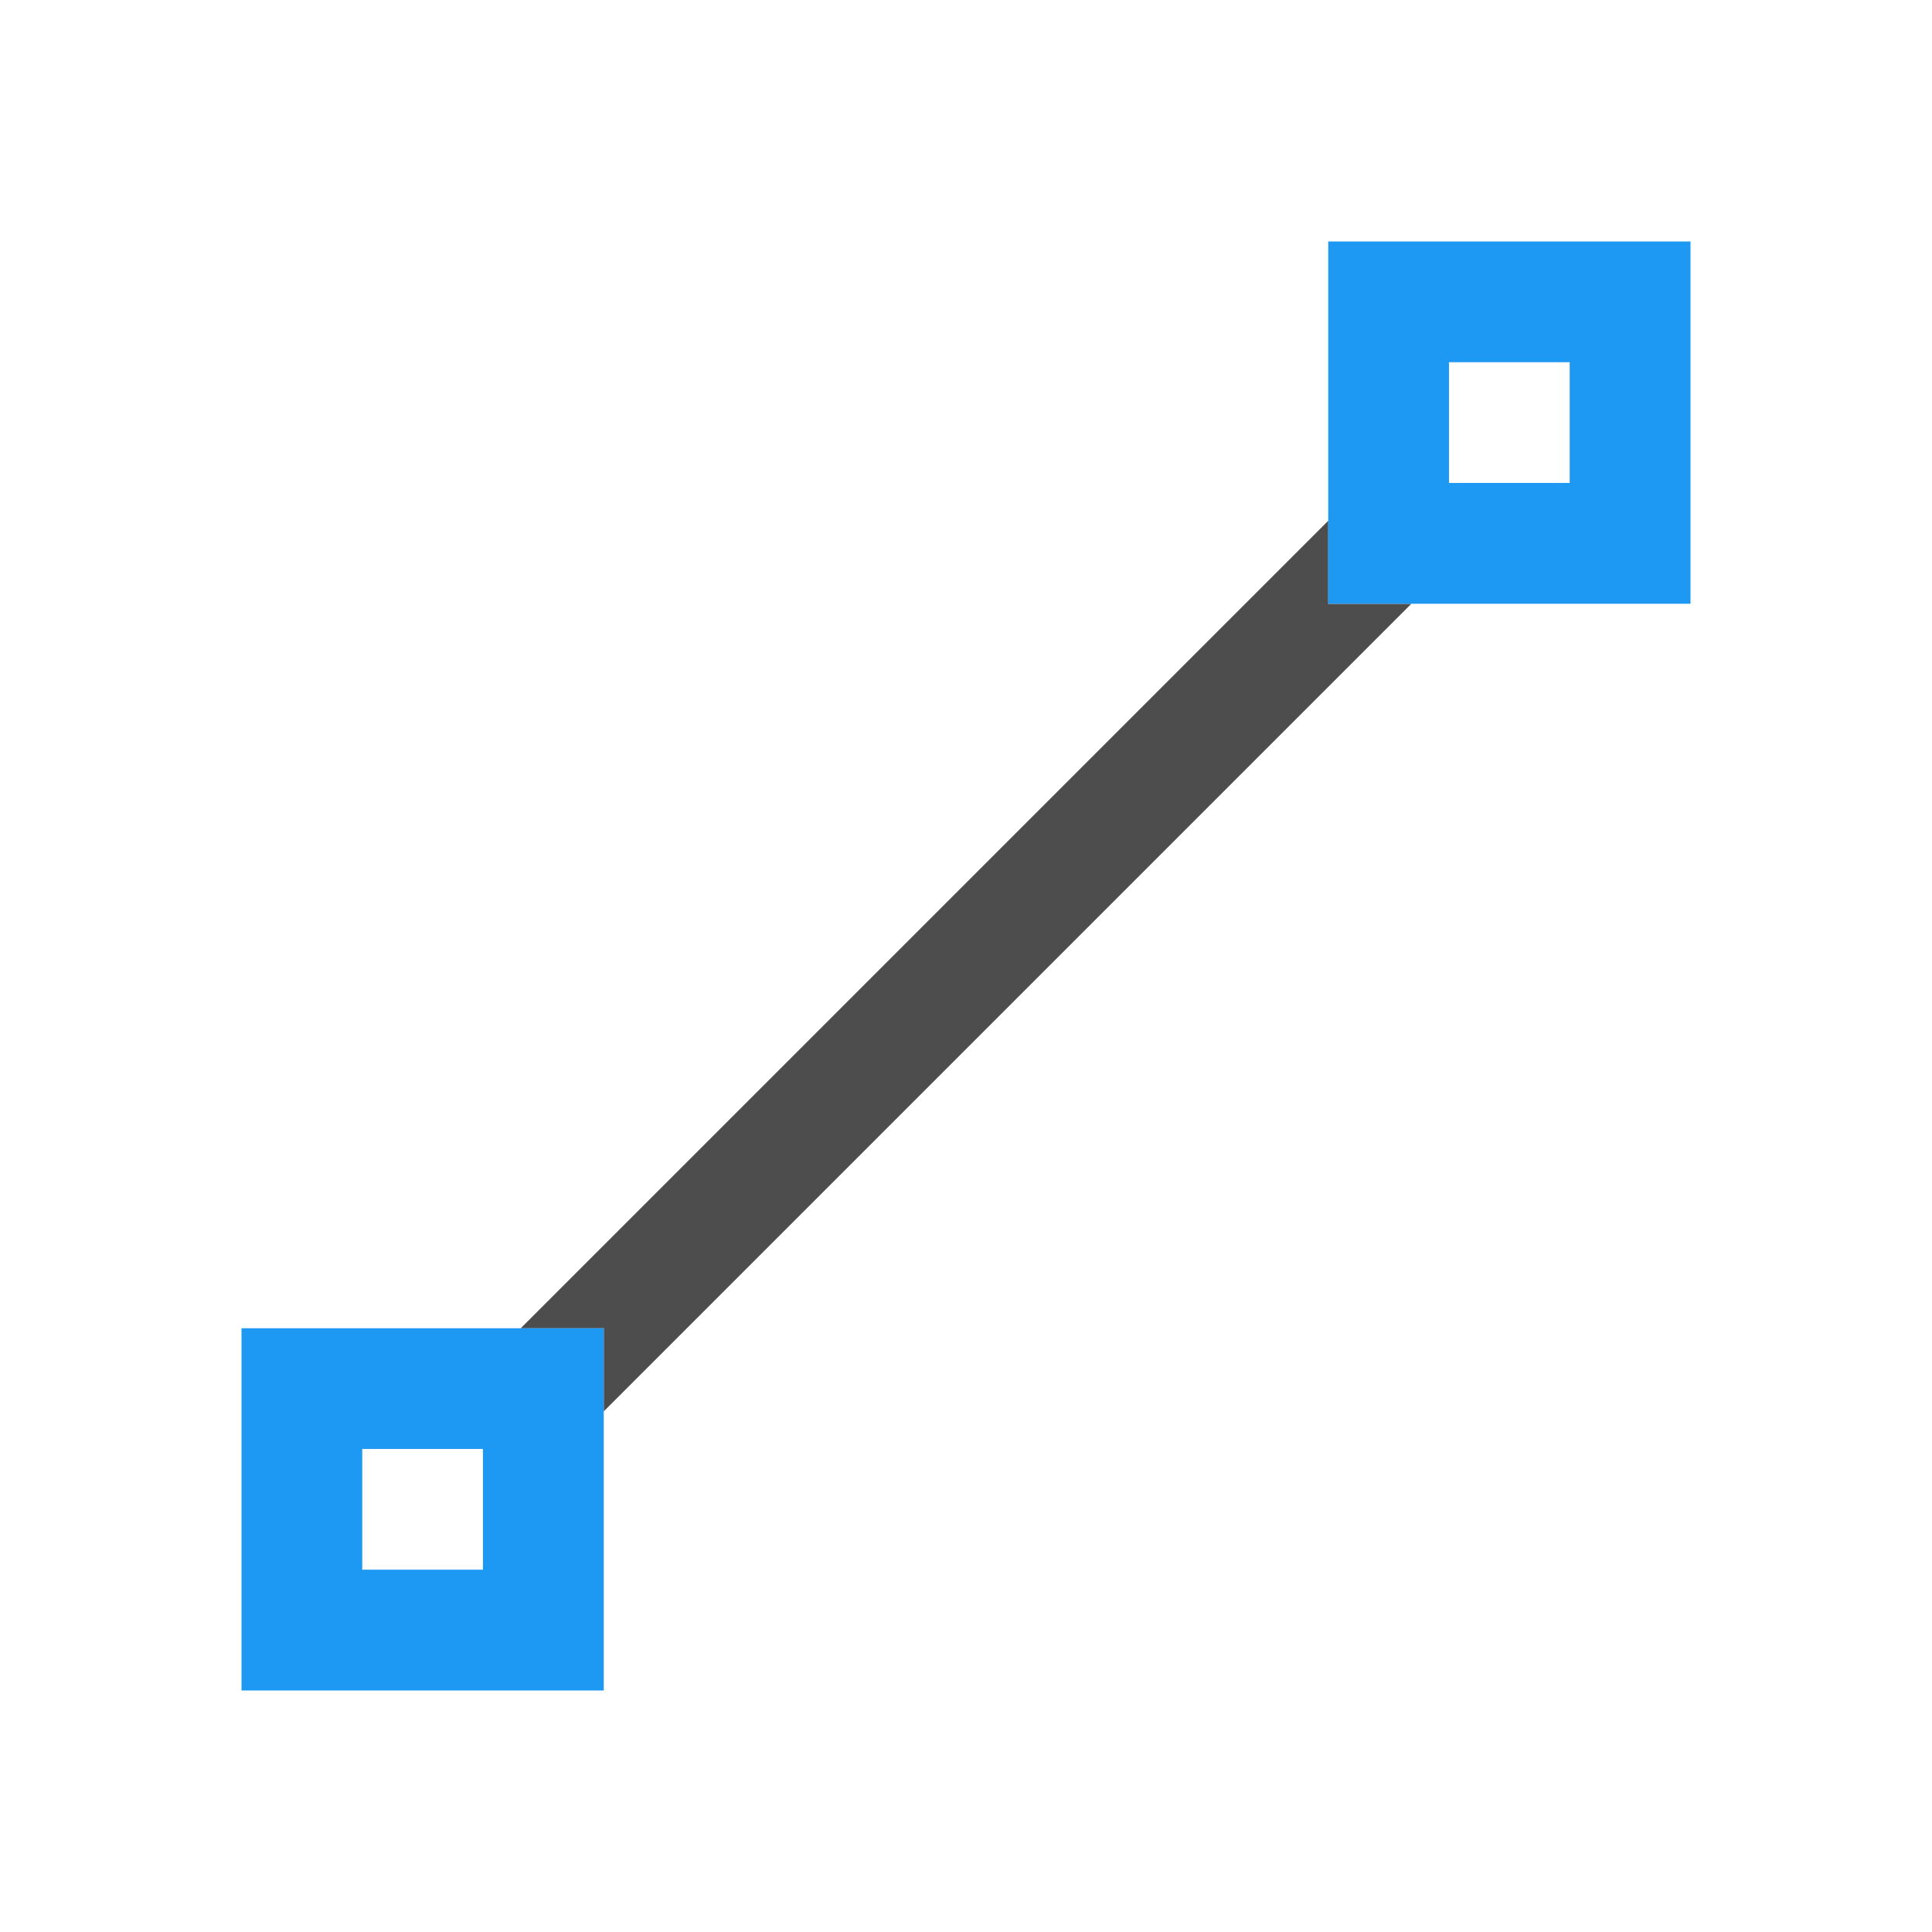
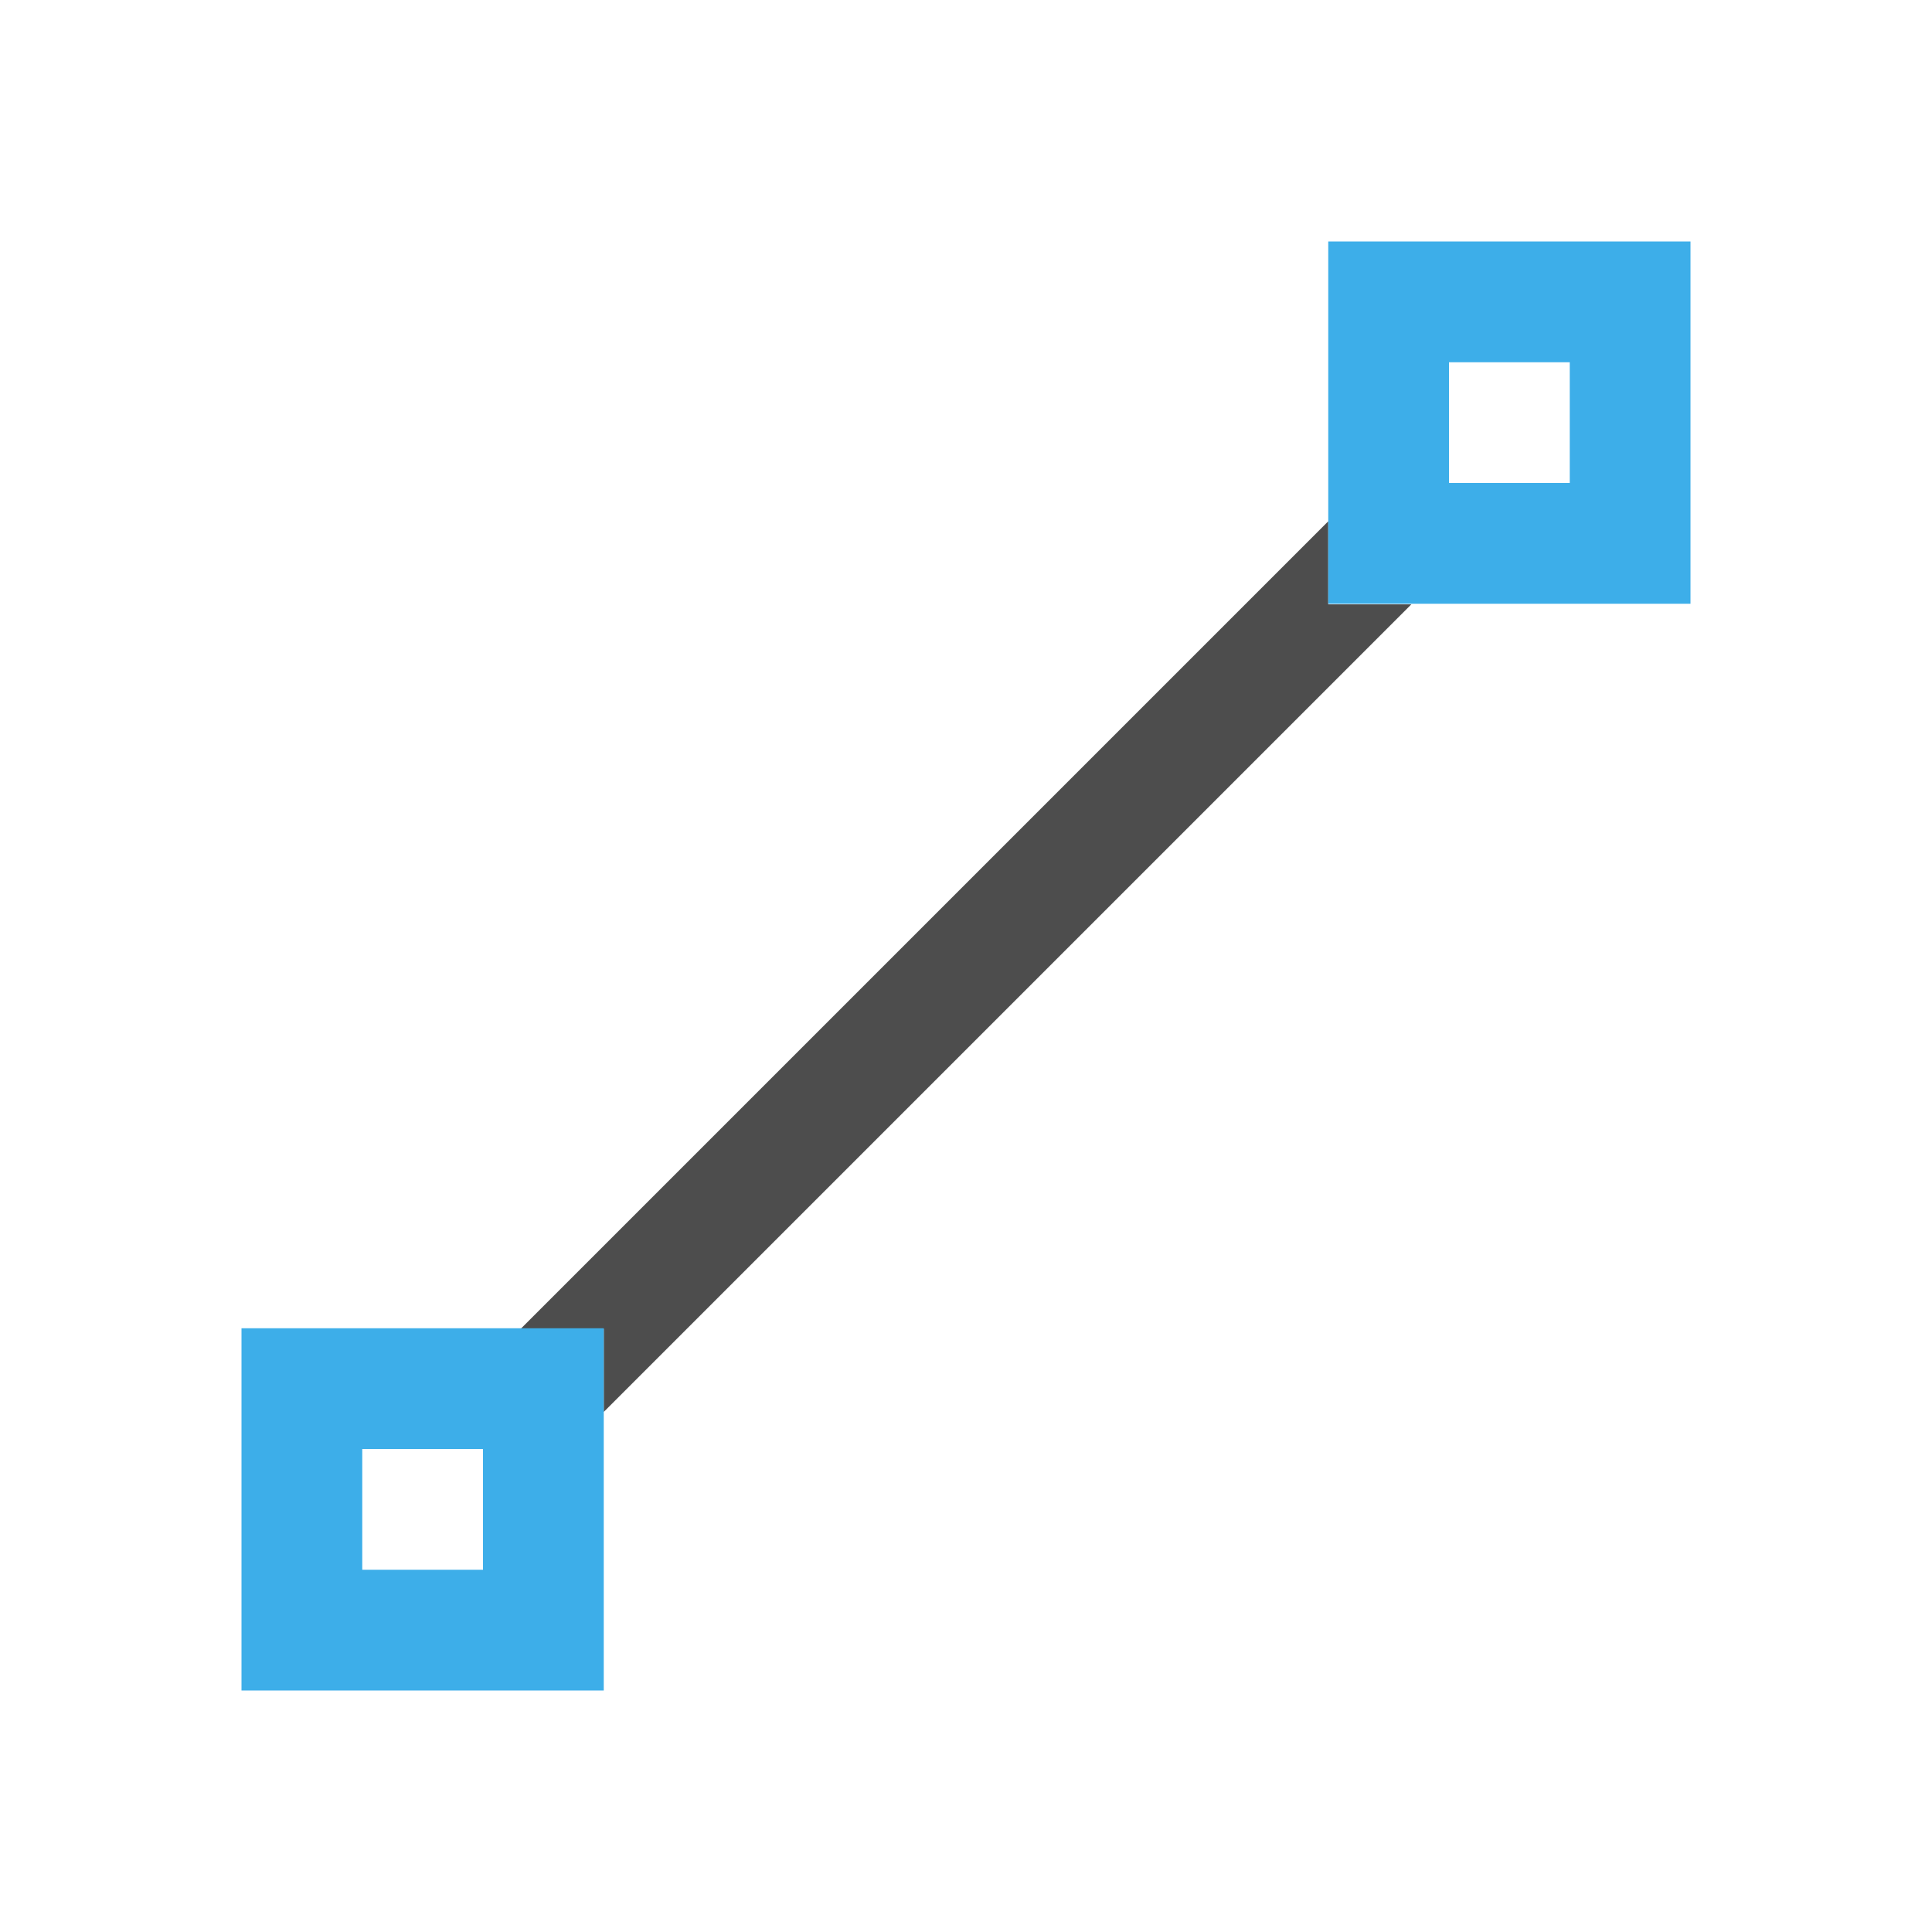
- <svg xmlns="http://www.w3.org/2000/svg" width="16" height="16" id="svg3049" version="1.1">
+ <svg xmlns="http://www.w3.org/2000/svg" viewBox="0 0 16 16">
  <defs id="defs3051">
    <style type="text/css" id="current-color-scheme">
      .ColorScheme-Text {
        color:#4d4d4d;
      }
-       .ColorScheme-Background {
-         color:#eff0f1;
-       }
      .ColorScheme-Highlight {
-         color:#3daee9;
-       }
-       .ColorScheme-ViewText {
-         color:#31363b;
-       }
-       .ColorScheme-ViewBackground {
-         color:#fcfcfc;
-       }
-       .ColorScheme-ViewHover {
-         color:#93cee9;
-       }
-       .ColorScheme-ViewFocus{
-         color:#3daee9;
-       }
-       .ColorScheme-ButtonText {
-         color:#31363b;
-       }
-       .ColorScheme-ButtonBackground {
-         color:#eff0f1;
-       }
-       .ColorScheme-ButtonHover {
-         color:#93cee9;
-       }
-       .ColorScheme-ButtonFocus{
        color:#3daee9;
      }
      </style>
  </defs>
-   <g id="layer1" transform="translate(-421.7143,-531.7907)">
-     <g transform="matrix(0.75,0,0,0.833334,421.4643,-327.9858)" id="layer1-4">
-       <g transform="matrix(1,0,0,0.899998,0,104.1071)" id="layer1-8">
-         <g transform="matrix(1,0,0,1.000002,0,-0.00161868)" id="layer1-7">
-           <g id="layer1-3" transform="translate(-461.7143,504.5714)" />
-         </g>
-         <g transform="matrix(1,0,0,1.000002,-461.7143,504.5706)" id="layer1-3-9" />
-         <g id="layer1-3-3-2" transform="matrix(1,0,0,1.000002,-461.7143,504.5707)" />
-         <path style="fill:currentColor;fill-opacity:1;stroke:none" d="M 11 4.312 L 4.312 11 L 5 11 L 5 11.688 L 11.688 5 L 11 5 L 11 4.312 z " transform="matrix(1.333333,0,0,1.333335,0.3333333,1030.696)" id="path4044" class="ColorScheme-Text" />
-         <path style="opacity:1;fill:#1d99f3;fill-opacity:1;stroke:none;stroke-width:1;stroke-linecap:round;stroke-miterlimit:4;stroke-dasharray:none;stroke-opacity:1" d="m 3,1045.362 0,4 4,0 0,-4 -4,0 z m 1.333,1.333 1.333,0 0,1.333 -1.333,0 0,-1.333 z" id="rect4147" />
-         <path style="opacity:1;fill:#1d99f3;fill-opacity:1;stroke:none;stroke-width:1;stroke-linecap:round;stroke-miterlimit:4;stroke-dasharray:none;stroke-opacity:1" d="m 15,1033.362 0,4 4,0 0,-4 -4,0 z m 1.333,1.333 1.333,0 0,1.333 -1.333,0 0,-1.333 z" id="rect4147-8" />
-       </g>
-     </g>
-   </g>
+   <path style="fill:currentColor;fill-opacity:1;stroke:none" d="M 11,4.317 4.312,11.005 5,11.005 5,11.693 11.688,5.005 11,5.005 Z" class="ColorScheme-Text" />
+   <path style="fill:currentColor;fill-opacity:1;stroke:none" d="M 11 2 L 11 5 L 14 5 L 14 2 L 11 2 z M 12 3 L 13 3 L 13 4 L 12 4 L 12 3 z M 2 11 L 2 14 L 5 14 L 5 11 L 2 11 z M 3 12 L 4 12 L 4 13 L 3 13 L 3 12 z " class="ColorScheme-Highlight" />
</svg>
